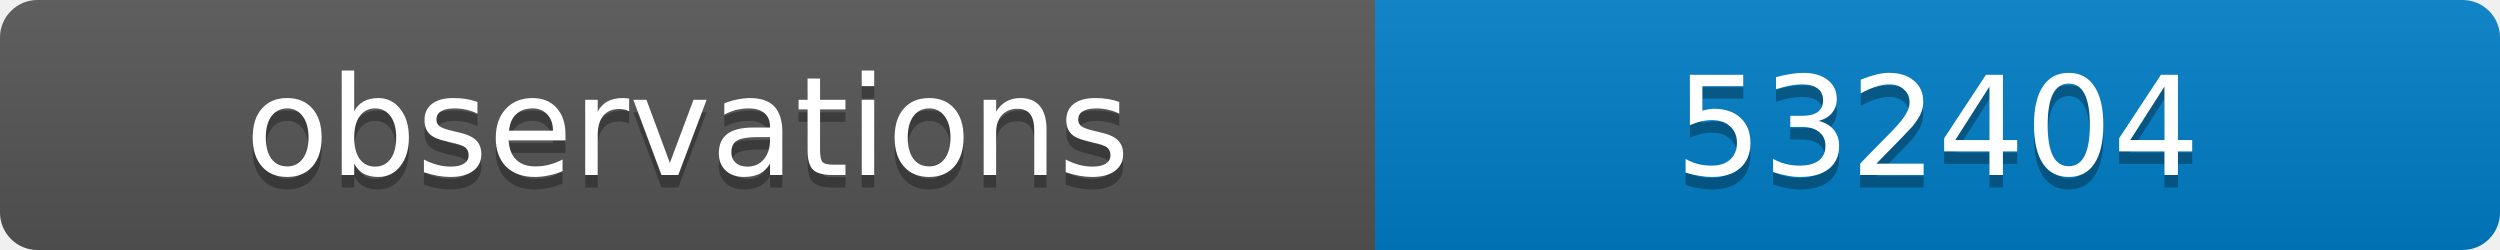
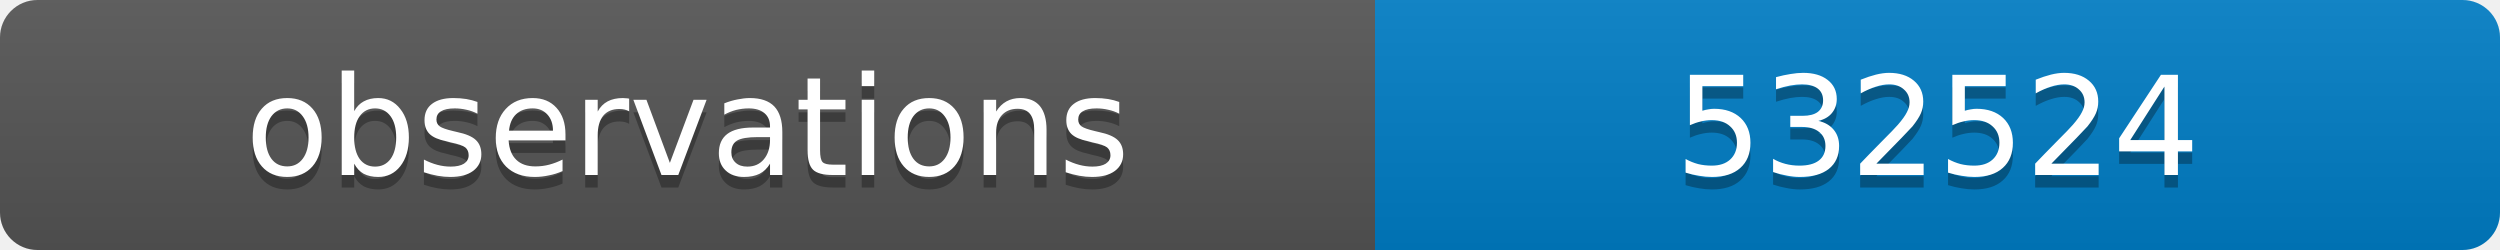
<svg xmlns="http://www.w3.org/2000/svg" width="200" height="20">
  <linearGradient id="b" x2="0" y2="100%">
    <stop offset="0" stop-color="#bbb" stop-opacity=".1" />
    <stop offset="1" stop-opacity=".1" />
  </linearGradient>
  <clipPath id="a">
    <rect width="200" height="20" rx="3" fill="#fff" />
  </clipPath>
  <g clip-path="url(#a)">
    <path fill="#555" d="M0 0h110v20H0z" />
    <path fill="#007ec6" d="M110 0h90v20H110z" />
    <path fill="url(#b)" d="M0 0h200v20H0z" />
  </g>
  <g fill="#fff" text-anchor="middle" font-family="DejaVu Sans,Verdana,Geneva,sans-serif" font-size="11">
    <text x="55" y="15" fill="#010101" fill-opacity=".3">observations</text>
    <text x="55" y="14">observations</text>
-     <text x="155" y="15" fill="#010101" fill-opacity=".3">532404</text>
-     <text x="155" y="14">532404</text>
+     <text x="155" y="15" fill="#010101" fill-opacity=".3">532524</text>
+     <text x="155" y="14">532524</text>
  </g>
</svg>
